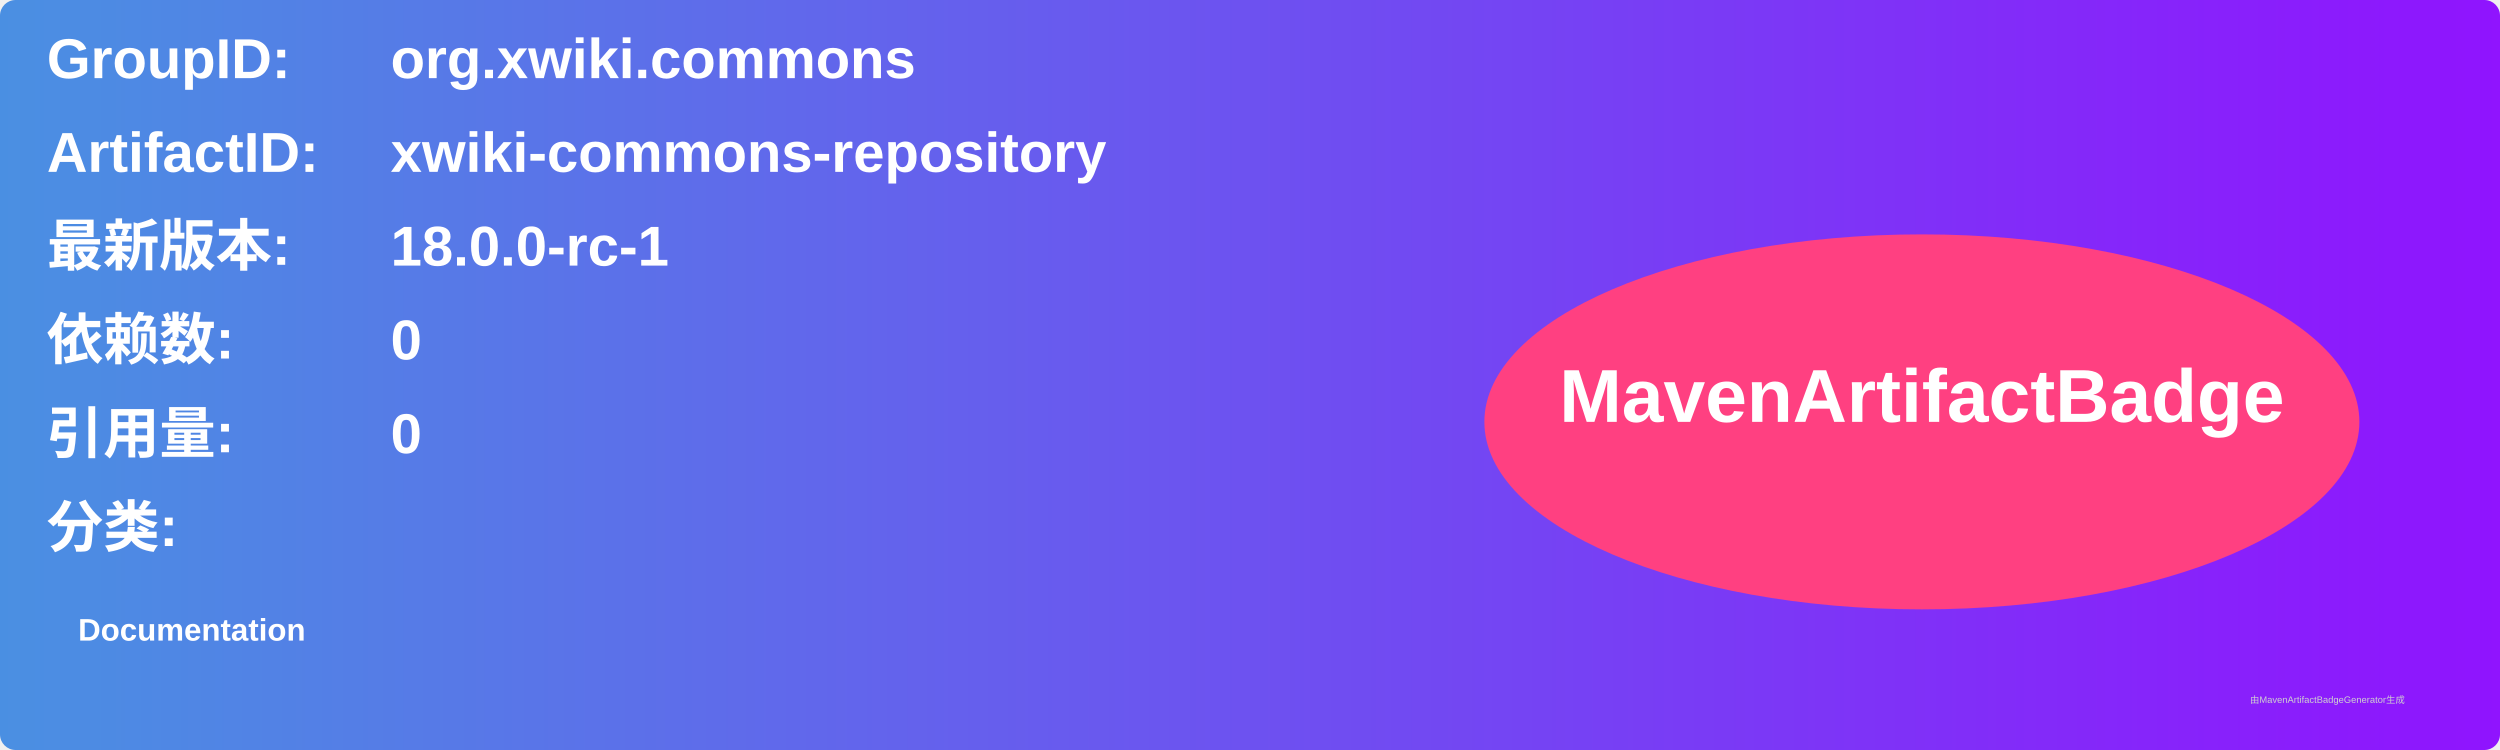
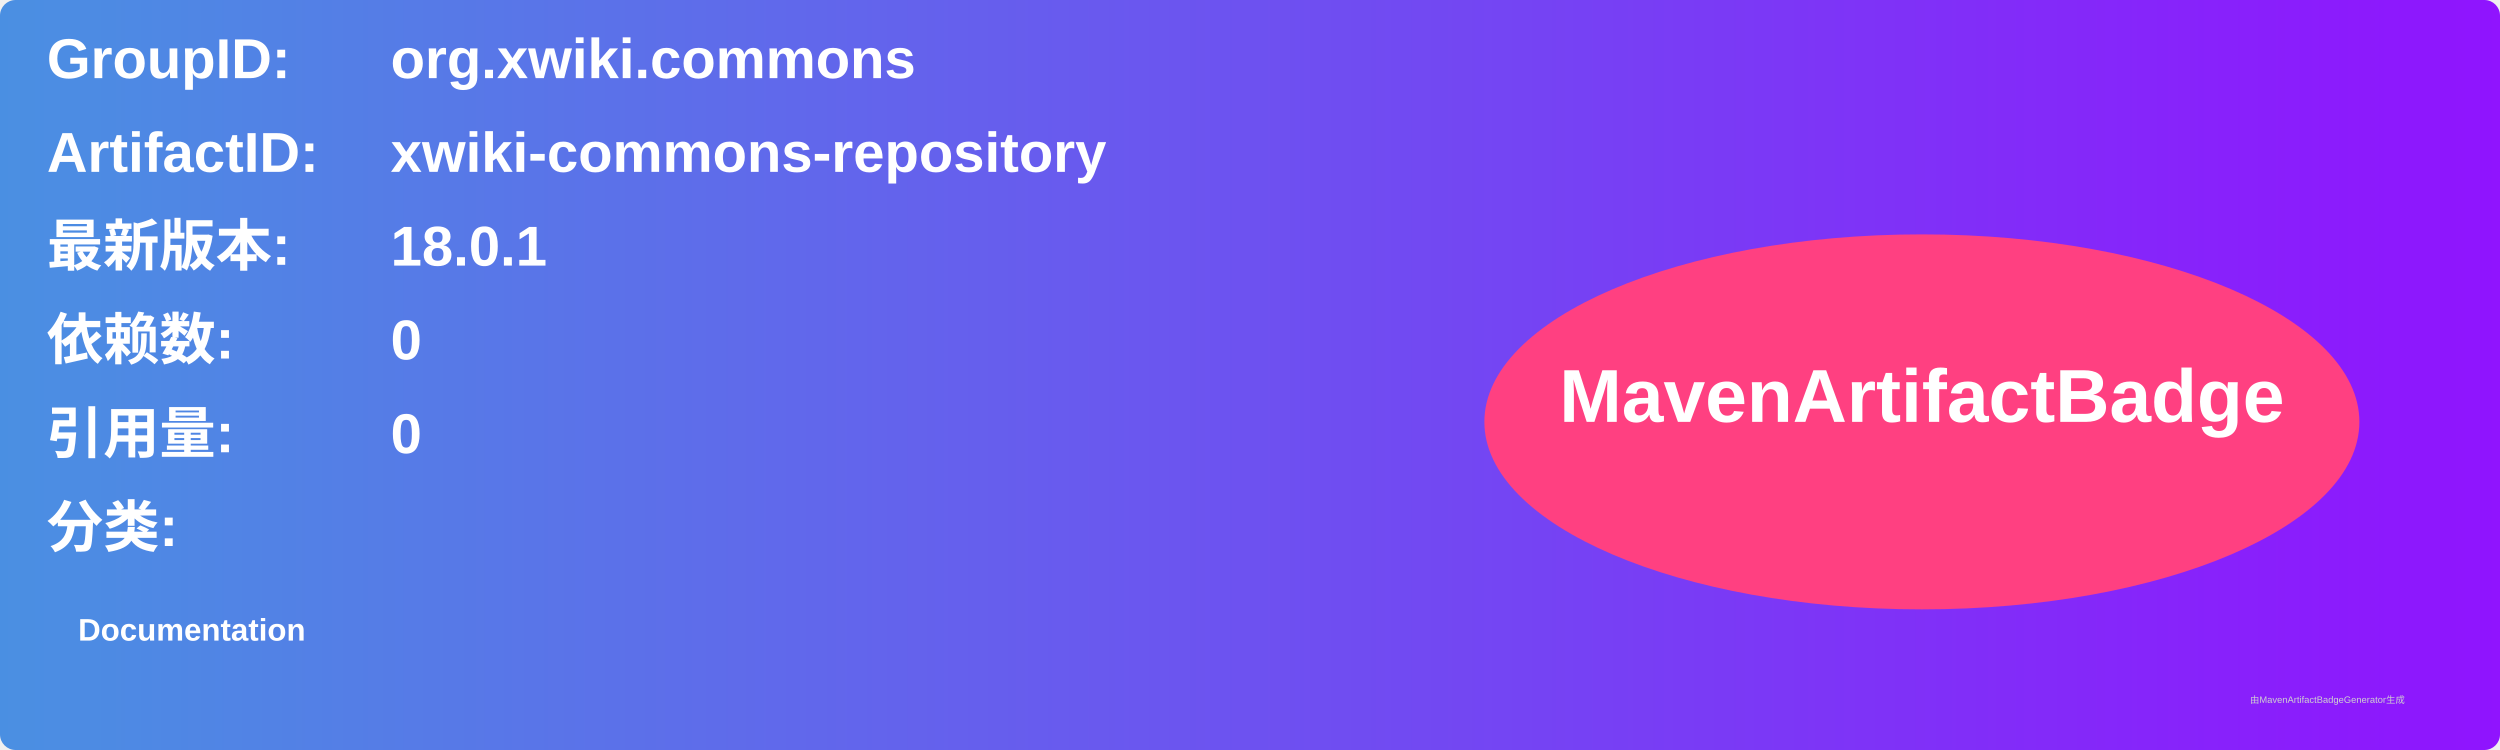
<svg xmlns="http://www.w3.org/2000/svg" width="800" height="240" viewBox="0 0 800 240">
  <linearGradient id="grad" x1="0%" y1="0%" x2="100%" y2="0%">
    <stop offset="0%" stop-color="#4a90e2" />
    <stop offset="100%" stop-color="#9013fe" />
  </linearGradient>
  <rect width="100%" height="100%" rx="5" ry="5" fill="url(#grad)" />
  <g transform="translate(15, 15)">
    <text x="0" y="10" font-family="Arial" font-size="18" fill="white" font-weight="bold" width="260">GroupID:</text>
    <text x="110" y="10" font-family="Arial" font-size="18" fill="white" font-weight="bold" width="460">org.xwiki.commons</text>
    <text x="0" y="40" font-family="Arial" font-size="18" fill="white" font-weight="bold" width="260">ArtifactID:</text>
    <text x="110" y="40" font-family="Arial" font-size="18" fill="white" font-weight="bold" width="460">xwiki-commons-repository</text>
    <text x="0" y="70" font-family="Arial" font-size="18" fill="white" font-weight="bold">最新版本:</text>
    <text x="110" y="70" font-family="Arial" font-size="18" fill="white" font-weight="bold">
-       <tspan font-weight="bold">18.0.0-rc-1</tspan>
+       <tspan font-weight="bold">18.0.1</tspan>
    </text>
    <text x="0" y="100" font-family="Arial" font-size="18" fill="white" font-weight="bold">依赖数: </text>
    <text x="110" y="100" font-family="Arial" font-size="18" fill="white">
      <tspan font-weight="bold">0</tspan>
    </text>
    <text x="0" y="130" font-family="Arial" font-size="18" fill="white" font-weight="bold">引用量: </text>
    <text x="110" y="130" font-family="Arial" font-size="18" fill="white">
      <tspan font-weight="bold">0</tspan>
    </text>
    <text x="0" y="160" font-family="Arial" font-size="18" fill="white" font-weight="bold">分类:</text>
    <text x="10" y="190" font-family="Arial" font-size="10" fill="white">
      <tspan font-weight="bold">Documentation</tspan>
    </text>
    <ellipse cx="600" cy="120" rx="140" ry="60" fill="#ff4081" />
    <text x="600" y="120" text-anchor="middle" font-family="Arial" font-size="24" fill="white" font-weight="bold">MavenArtifactBadge</text>
  </g>
  <text x="720" y="225" font-family="Arial" font-size="3" fill="#d0d0d0">由MavenArtifactBadgeGenerator生成</text>
</svg>
